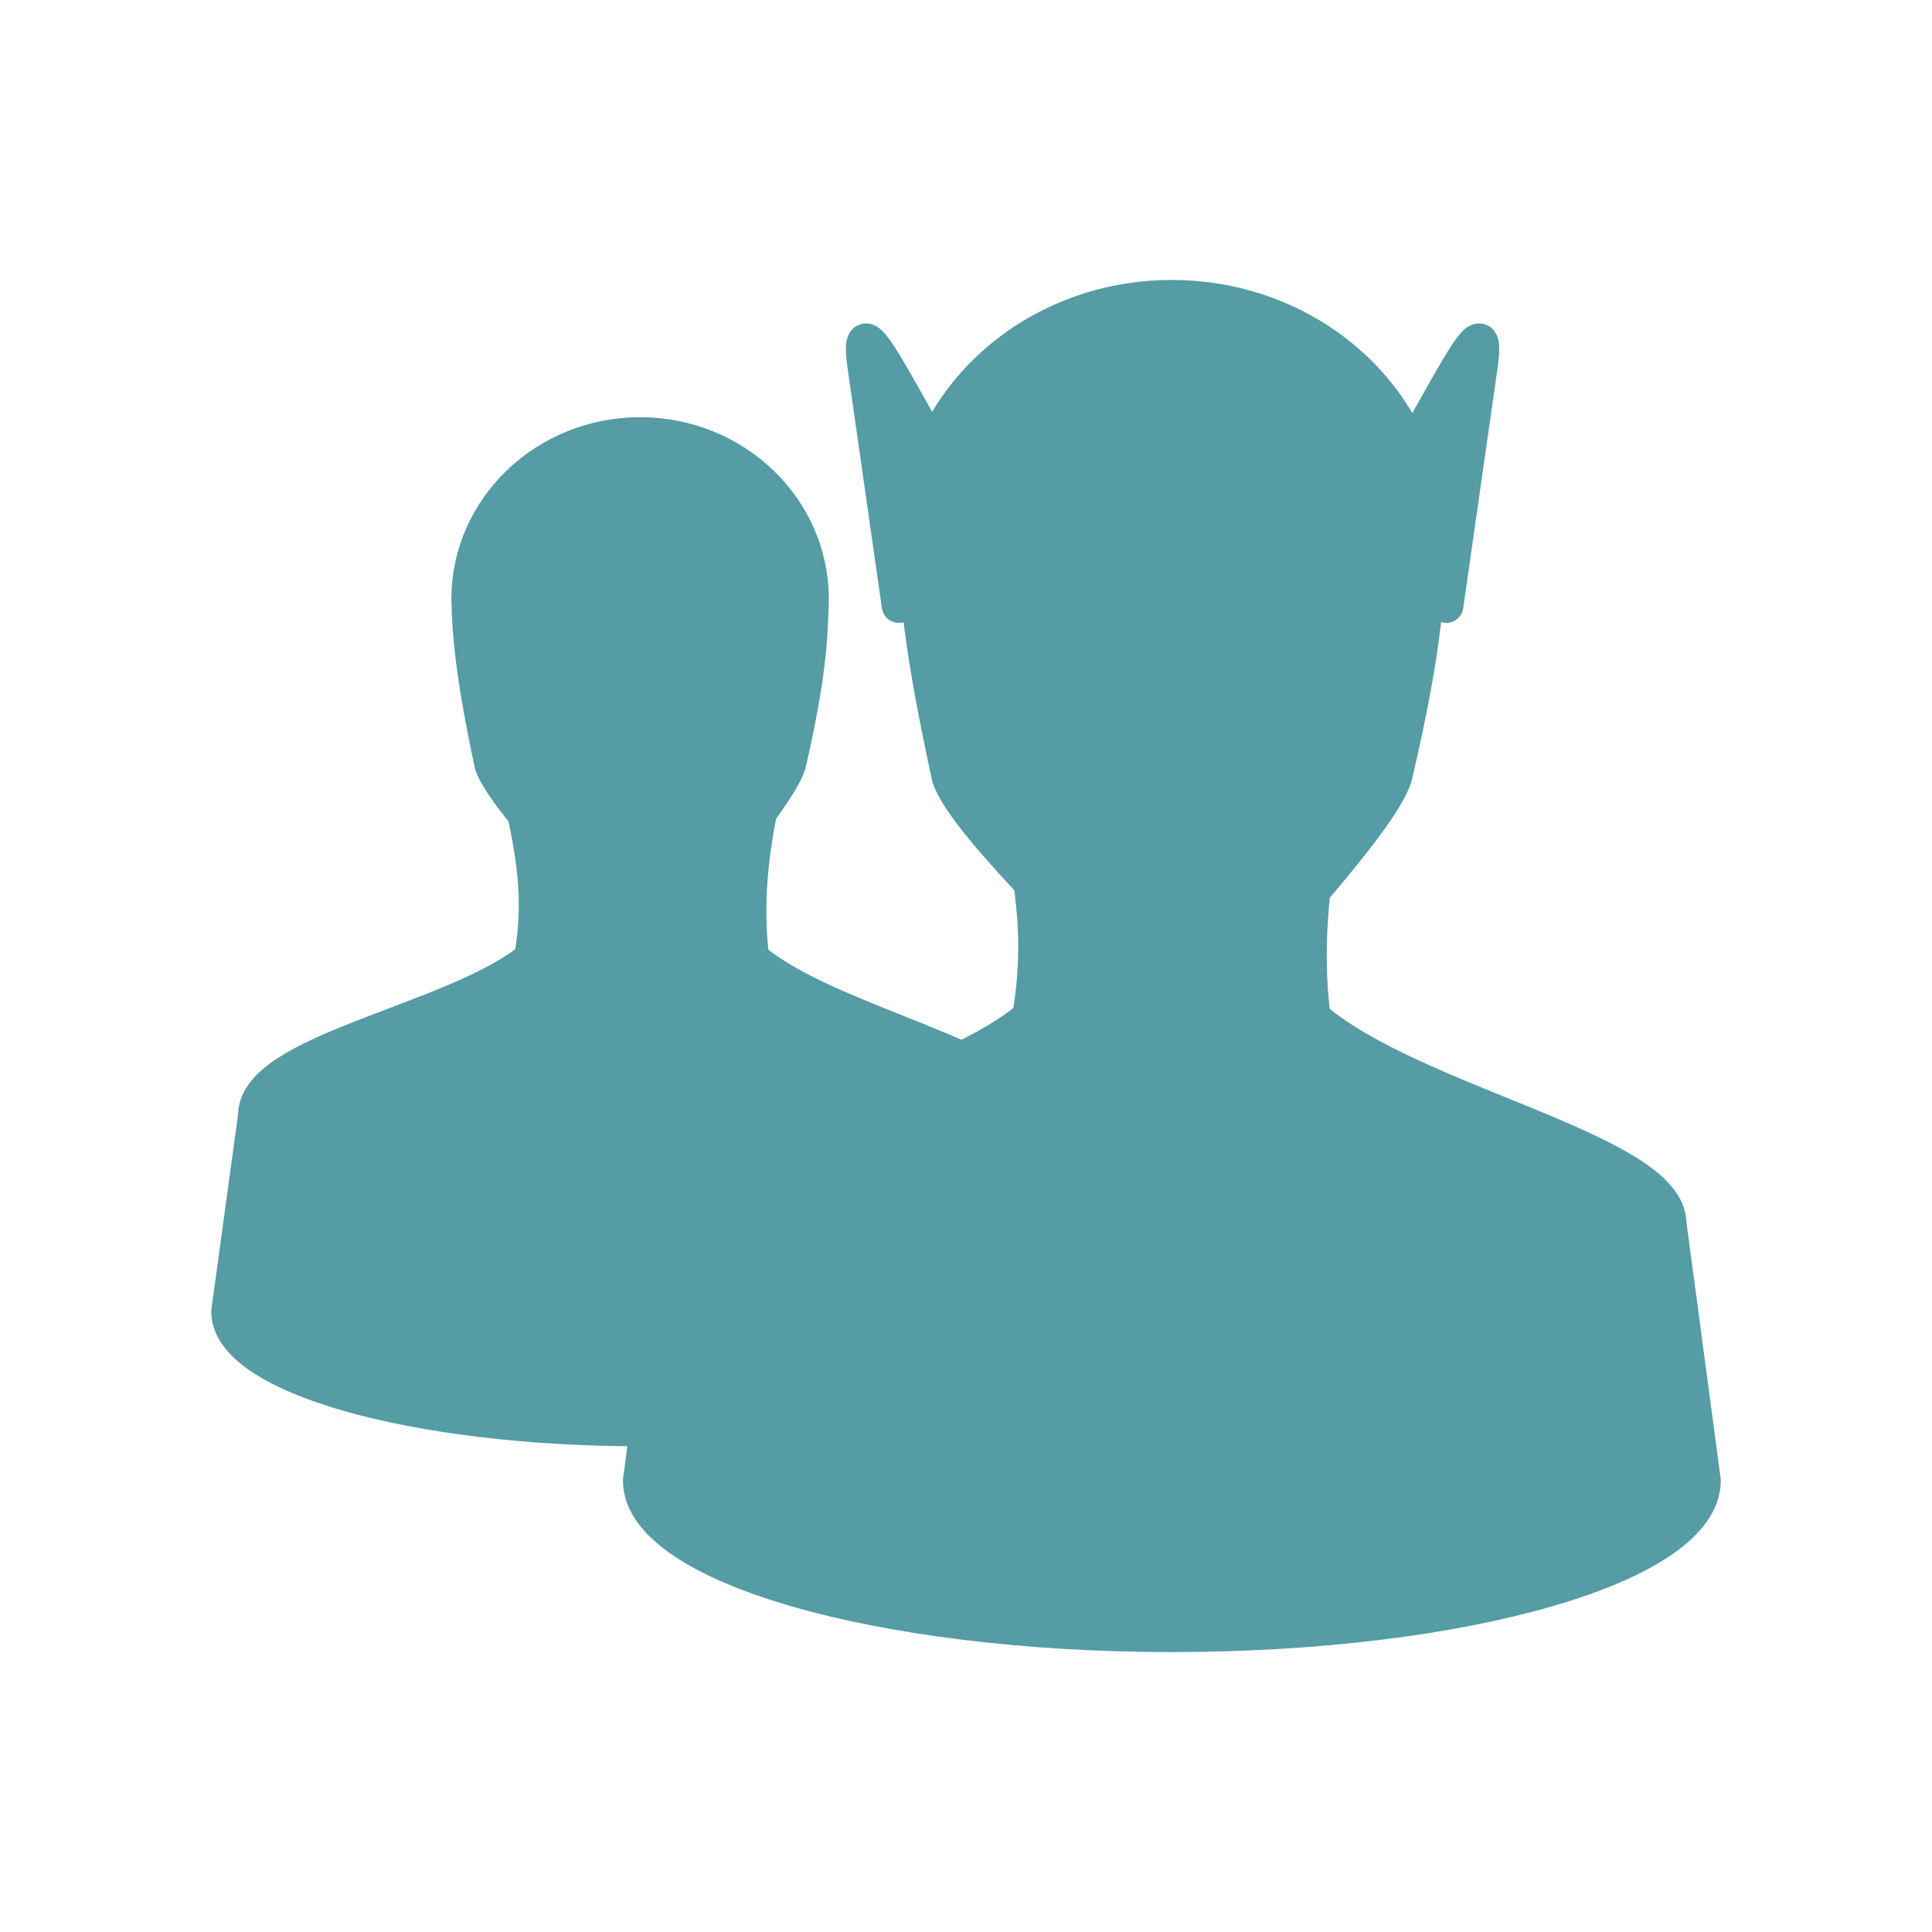
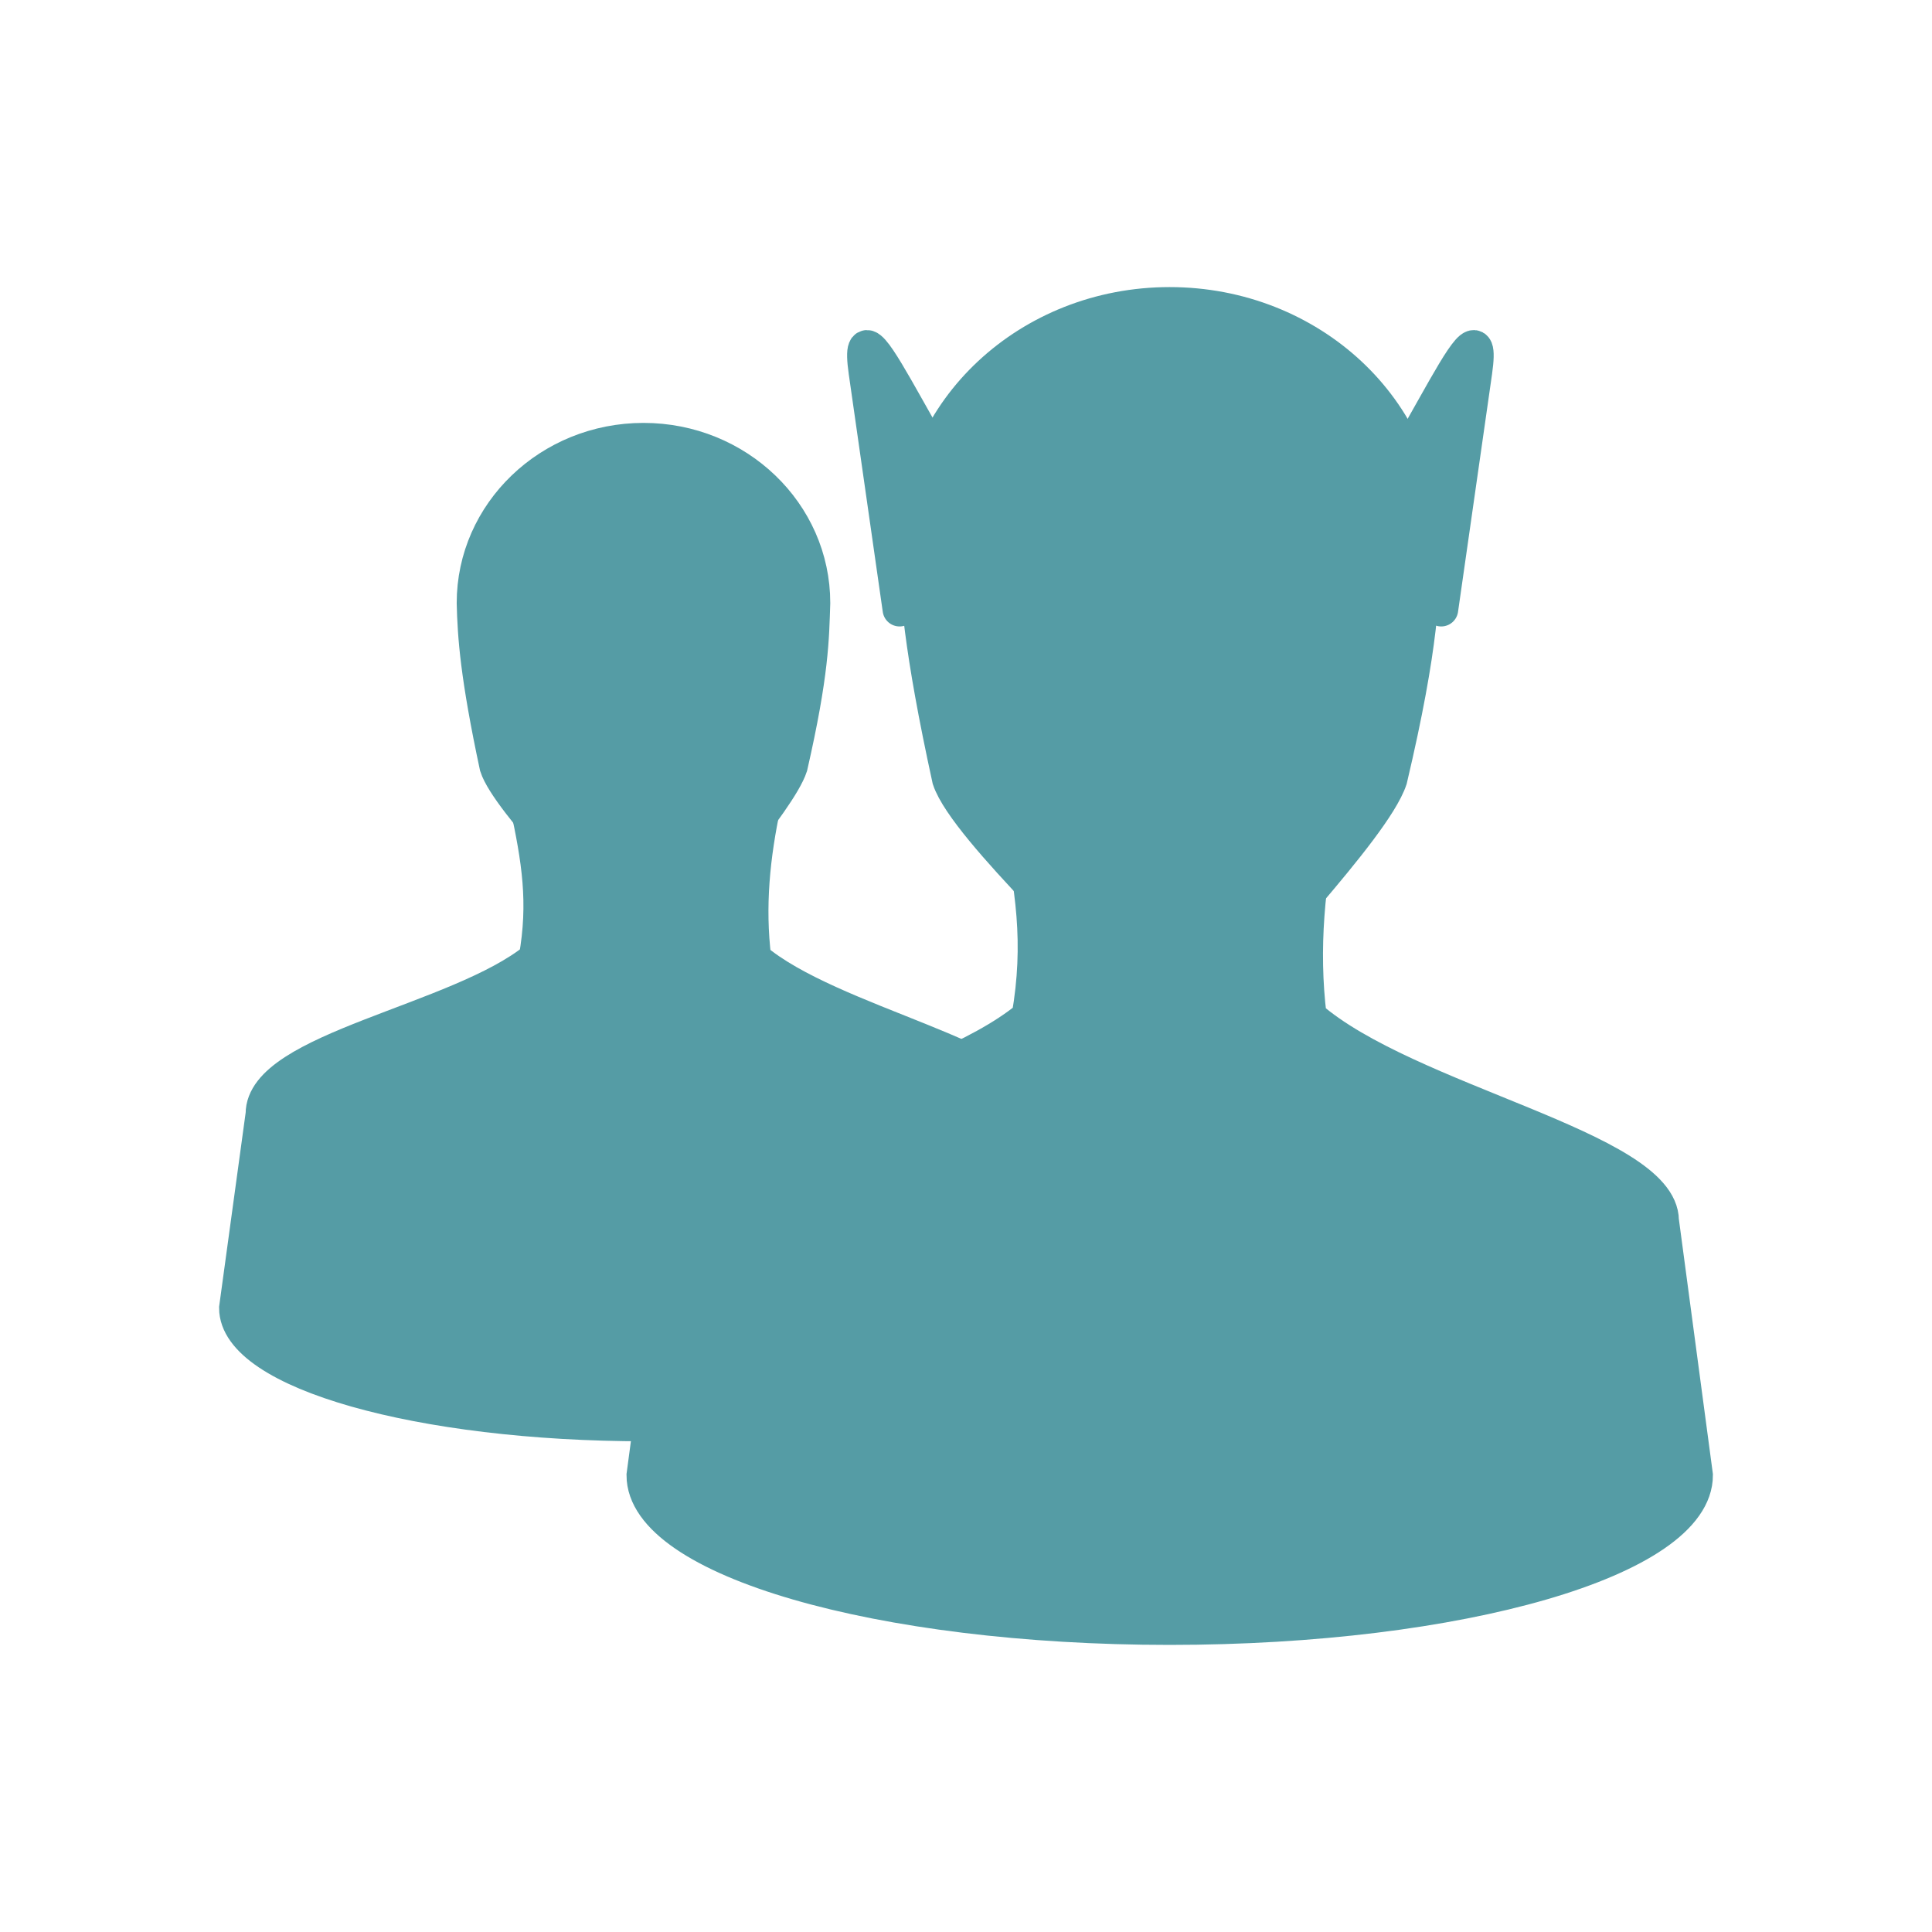
- <svg xmlns="http://www.w3.org/2000/svg" width="47.5" height="47.5" viewBox="0 0 38 38">
-   <g style="stroke:#559ca5;stroke-width:4.545;fill:#559ca5">
-     <g>
-       <path d="M 69.158 106.237 C 70.789 113.789 71.711 119.474 70.368 127.026 C 60.079 135.395 33.763 139.158 33.816 147.816 L 30.263 173.789 C 30.263 182.395 54.816 189.368 85.079 189.368 C 115.342 189.368 139.868 182.395 139.868 173.789 L 136.342 147.816 C 136.289 140.395 109.816 135.684 99.658 127.026 C 98.789 120.026 99.474 113.237 100.974 106.237 Z " transform="scale(.14844)" />
-       <path d="M 84.816 57.553 C 72.263 57.553 62.079 67.342 62.079 79.395 C 62.184 83.868 62.553 89.184 65.132 101.263 C 66.632 105.947 80.158 119.368 80.263 120.921 C 83.211 122.474 87.842 122.474 90.868 120.921 C 90.868 119.368 103 105.947 104.526 101.263 C 107.395 88.711 107.395 84.105 107.553 79.395 C 107.553 67.342 97.368 57.553 84.816 57.553 Z " transform="scale(.14844)" />
+ <svg xmlns="http://www.w3.org/2000/svg" width="48" height="48" viewBox="0 0 38.4 38.4" id="svg2" version="1.1">
+   <defs id="defs26" />
+   <g style="fill:#559ca5;stroke:#559ca5;stroke-width:4.545" id="g4" transform="translate(0.1996802,0.1996799)">
+     <g id="g6">
+       <path d="m 69.158,106.237 c 1.632,7.553 2.553,13.237 1.211,20.789 -10.289,8.368 -36.605,12.132 -36.553,20.789 l -3.553,25.974 c 0,8.605 24.553,15.579 54.816,15.579 30.263,0 54.789,-6.974 54.789,-15.579 l -3.526,-25.974 c -0.053,-7.421 -26.526,-12.132 -36.684,-20.789 -0.868,-7 -0.184,-13.789 1.316,-20.789 z" transform="scale(0.14844,0.14844)" id="path8" />
+       <path d="m 84.816,57.553 c -12.553,0 -22.737,9.789 -22.737,21.842 0.105,4.474 0.474,9.789 3.053,21.868 1.5,4.684 15.026,18.105 15.132,19.658 2.947,1.553 7.579,1.553 10.605,0 0,-1.553 12.132,-14.974 13.658,-19.658 2.868,-12.553 2.868,-17.158 3.026,-21.868 0,-12.053 -10.184,-21.842 -22.737,-21.842 z" transform="scale(0.14844,0.14844)" id="path10" />
    </g>
-     <g style="stroke-linejoin:round">
-       <path d="M 132.737 71.184 C 125.079 66.632 112.632 34.947 114.553 48.447 L 119.105 80.263 Z " transform="scale(.14844)" />
-       <path d="M 178 71.184 C 185.684 66.632 198.105 34.947 196.184 48.447 L 191.632 80.263 Z " transform="scale(.14844)" />
+     <g style="stroke-linejoin:round" id="g12">
+       <path d="M 132.737,71.184 C 125.079,66.632 112.632,34.947 114.553,48.447 l 4.553,31.816 z" transform="scale(0.14844,0.14844)" id="path14" />
+       <path d="m 178,71.184 c 7.684,-4.553 20.105,-36.237 18.184,-22.737 l -4.553,31.816 z" transform="scale(0.14844,0.14844)" id="path16" />
    </g>
-     <g>
-       <path d="M 134.816 107.553 C 136.921 117.447 138.079 124.921 136.368 134.816 C 123.158 145.789 89.316 150.737 89.368 162.079 L 84.816 196.184 C 84.816 207.474 116.368 216.632 155.263 216.632 C 194.184 216.632 225.737 207.474 225.737 196.184 L 221.184 162.079 C 221.132 152.368 187.079 146.184 174.026 134.816 C 172.895 125.632 173.789 116.737 175.737 107.553 Z " transform="scale(.14844)" />
-       <path d="M 155.263 39.368 C 136.447 39.368 121.184 53.605 121.184 71.184 C 121.342 77.684 121.895 85.421 125.737 103 C 128 109.816 148.263 128 148.447 130.263 C 152.868 132.553 159.816 132.553 164.368 130.263 C 164.368 128 182.553 109.816 184.816 103 C 189.132 84.711 189.132 78 189.368 71.184 C 189.368 53.605 174.105 39.368 155.263 39.368 Z " transform="scale(.14844)" />
+     <g id="g18">
+       <path d="m 134.816,107.553 c 2.105,9.895 3.263,17.368 1.553,27.263 -13.211,10.974 -47.053,15.921 -47,27.263 l -4.553,34.105 c 0,11.289 31.553,20.447 70.447,20.447 38.921,0 70.474,-9.158 70.474,-20.447 l -4.553,-34.105 c -0.053,-9.711 -34.105,-15.895 -47.158,-27.263 -1.132,-9.184 -0.237,-18.079 1.711,-27.263 z" transform="scale(0.14844,0.14844)" id="path20" />
+       <path d="m 155.263,39.368 c -18.816,0 -34.079,14.237 -34.079,31.816 0.158,6.5 0.711,14.237 4.553,31.816 2.263,6.816 22.526,25 22.711,27.263 4.421,2.289 11.368,2.289 15.921,0 0,-2.263 18.184,-20.447 20.447,-27.263 4.316,-18.289 4.316,-25 4.553,-31.816 0,-17.579 -15.263,-31.816 -34.105,-31.816 z" transform="scale(0.14844,0.14844)" id="path22" />
    </g>
  </g>
</svg>
